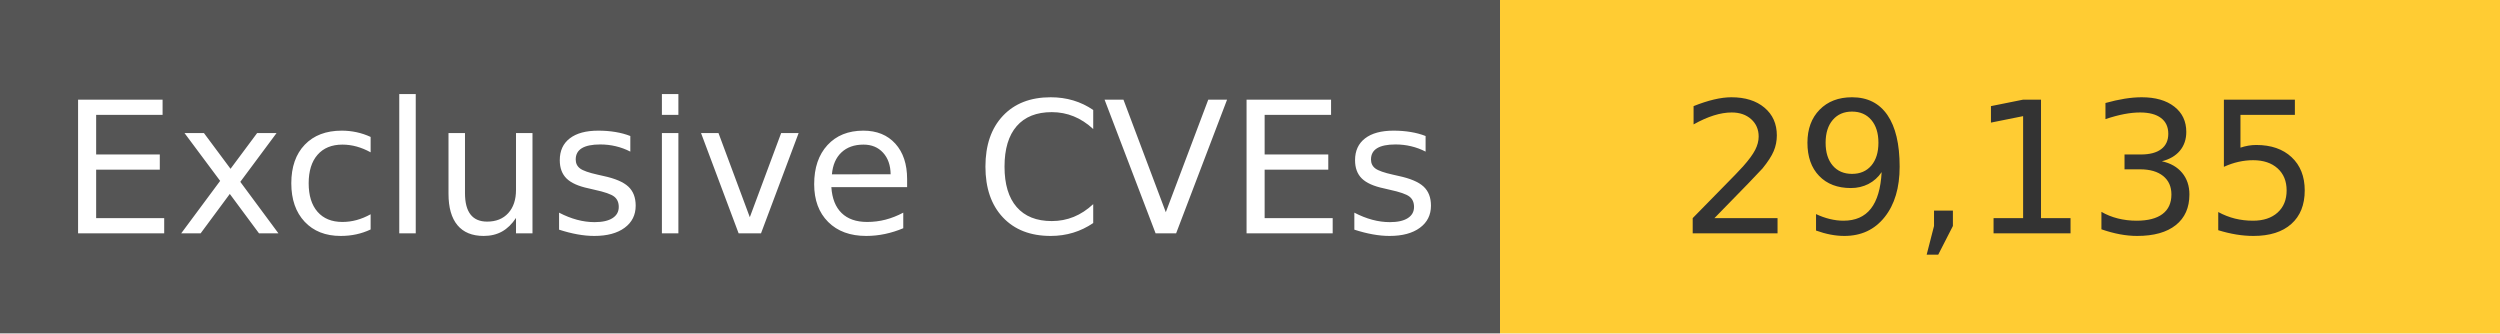
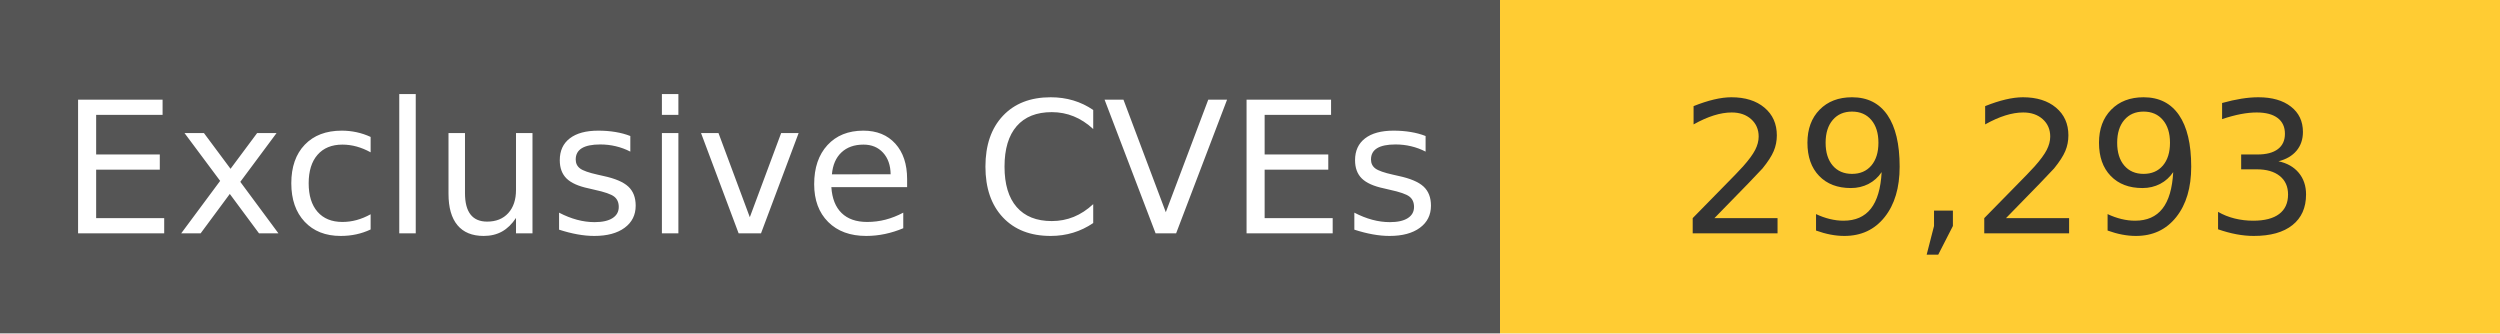
<svg xmlns="http://www.w3.org/2000/svg" width="150" height="20" role="img">
  <linearGradient id="s" x2="0" y2="100%">
    <stop offset="0" stop-color="#bbb" stop-opacity=".1" />
    <stop offset="1" stop-opacity=".1" />
  </linearGradient>
  <g>
    <rect width="90" height="20" fill="#555" />
    <rect x="90" width="267" height="20" fill="#ffcc33" />
  </g>
  <g fill="#fff" text-anchor="middle" font-family="Verdana,Geneva,DejaVu Sans,sans-serif" text-rendering="geometricPrecision" font-size="110">
    <text x="450" y="140" transform="scale(.1)" fill="#fff">
            Exclusive CVEs
        </text>
    <text x="1200" y="140" transform="scale(.1)" fill="#333">
-             29,135
+             29,293
        </text>
  </g>
</svg>
